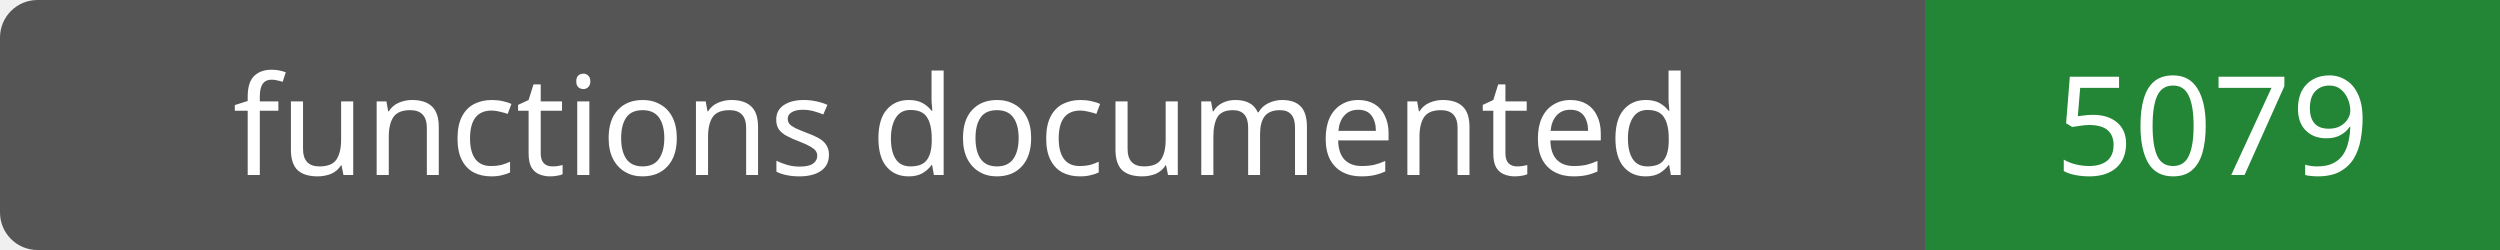
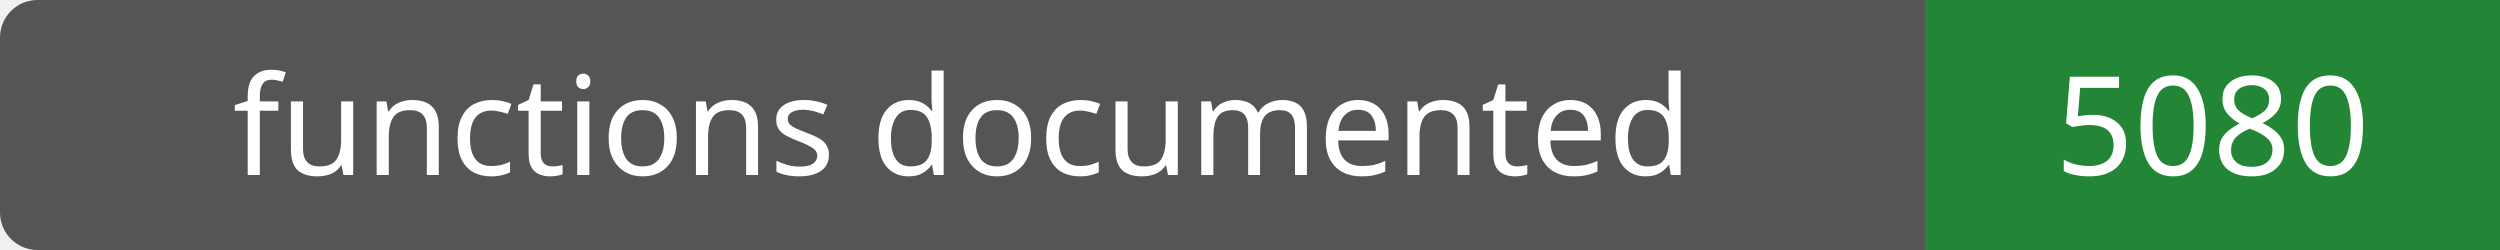
- <svg xmlns="http://www.w3.org/2000/svg" width="200" height="20" role="img" aria-label="functions documented: 5079">
+ <svg xmlns="http://www.w3.org/2000/svg" width="200" height="20" role="img" aria-label="functions documented: 5080">
  <rect width="200" height="20" rx="3" fill="#555" />
  <path fill="#238636" d="M154 0h46v20H154z" />
  <g fill="#fff" text-anchor="middle" font-family="Verdana,sans-serif" font-size="11">
    <text x="77.0" y="14">functions documented</text>
-     <text x="177.0" y="14">5079</text>
+     <text x="177.0" y="14">5080</text>
  </g>
</svg>
